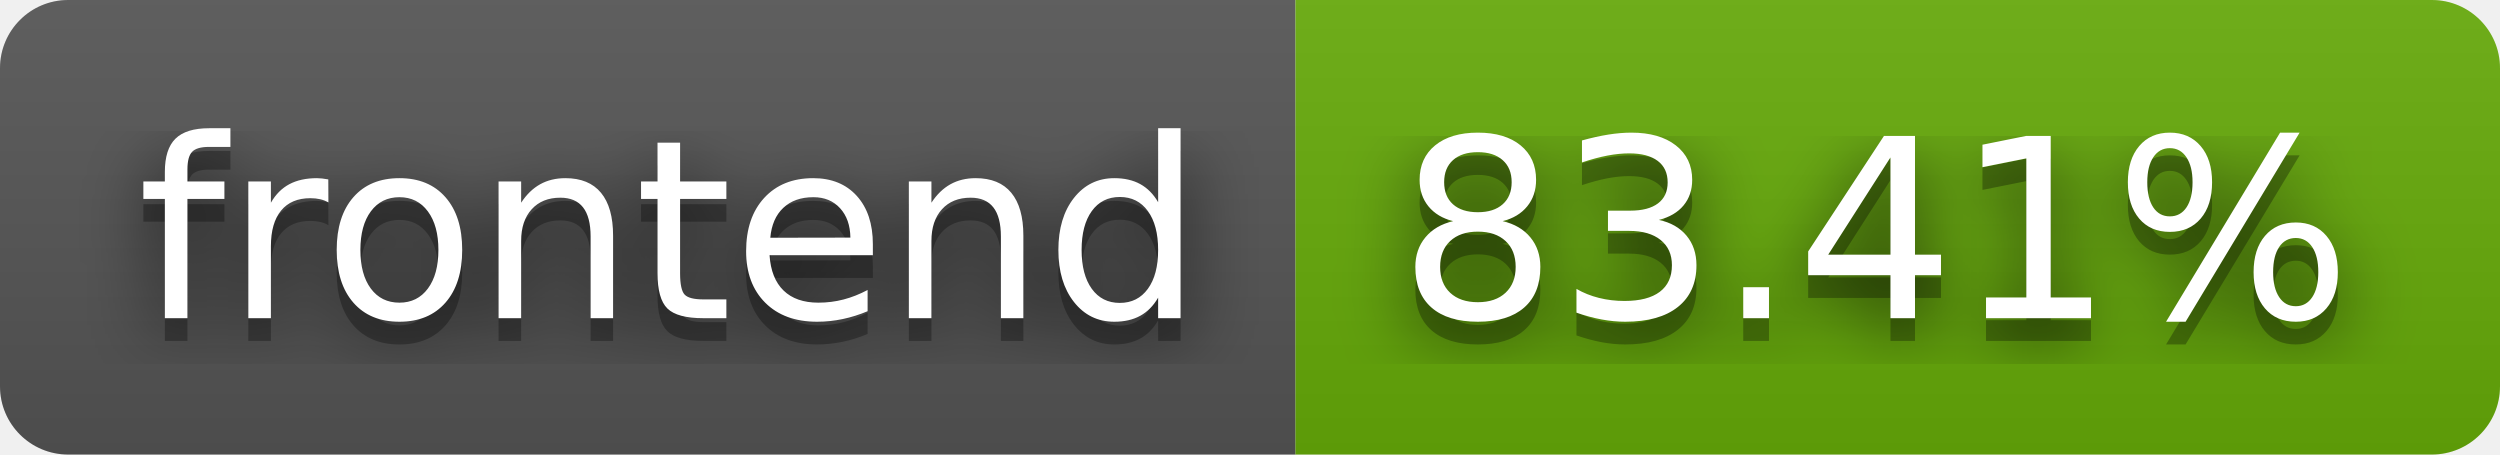
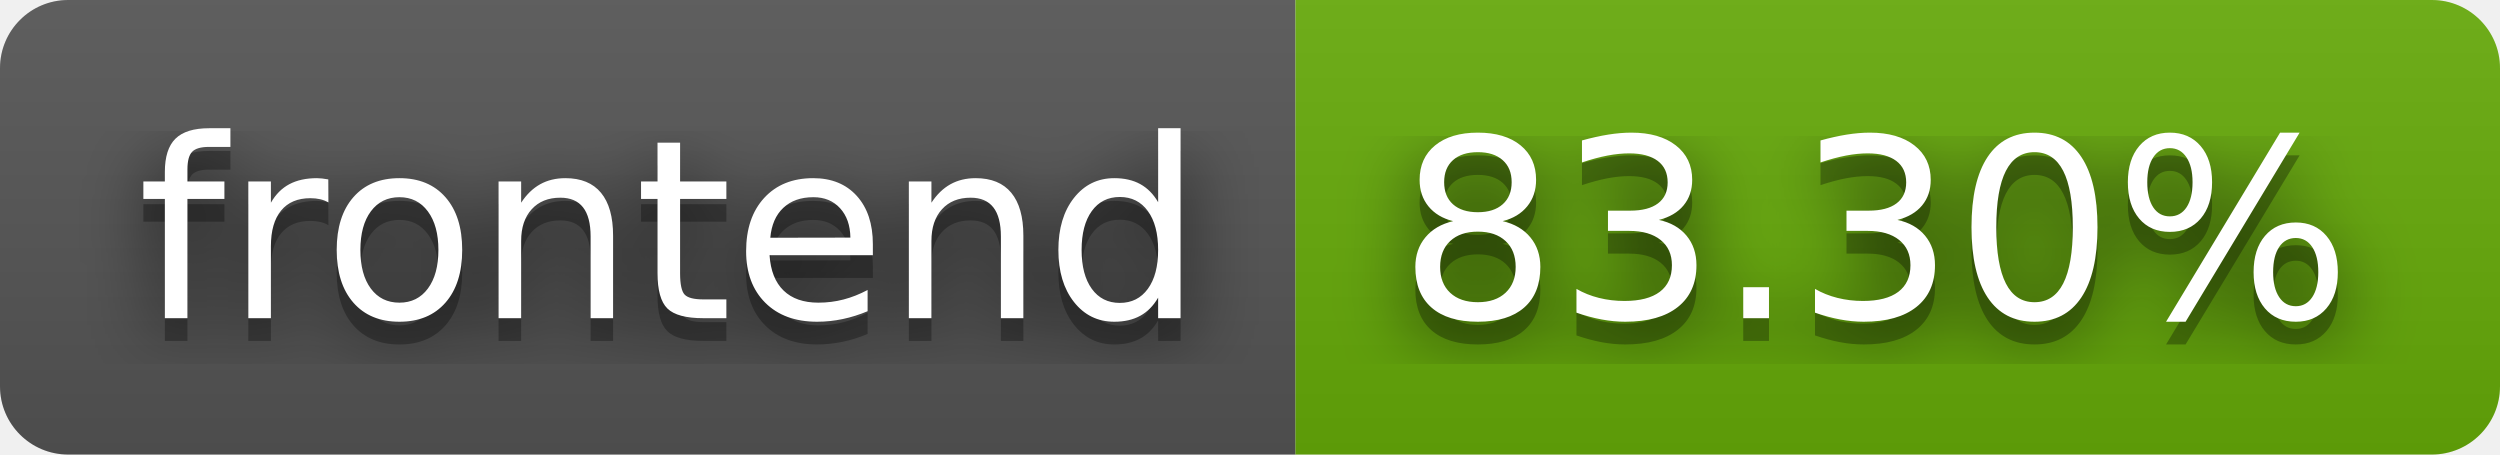
- <svg xmlns="http://www.w3.org/2000/svg" width="110" height="20" role="img" aria-label="frontend: 83.41%">
+ <svg xmlns="http://www.w3.org/2000/svg" width="110" height="20" role="img" aria-label="frontend: 83.30%">
  <filter id="blur">
    <feGaussianBlur stdDeviation="16" />
  </filter>
  <linearGradient id="s" x2="0" y2="100%">
    <stop offset="0" stop-color="#bbb" stop-opacity=".1" />
    <stop offset="1" stop-opacity=".1" />
  </linearGradient>
  <clipPath id="r">
    <rect width="110" height="20" rx="3" />
  </clipPath>
  <g clip-path="url(#r)">
    <rect width="57" height="20" fill="#555" />
    <rect x="57" width="53" height="20" fill="#67ac09" />
    <rect width="110" height="20" fill="url(#s)" />
  </g>
  <g fill="#fff" text-anchor="middle" font-family="Verdana,Geneva,DejaVu Sans,sans-serif" text-rendering="geometricPrecision" font-size="110">
    <g transform="scale(.1)">
      <g aria-hidden="true" fill="#010101">
        <text x="295" y="150" fill-opacity=".8" filter="url(#blur)" textLength="470">frontend</text>
        <text x="295" y="150" fill-opacity=".3" textLength="470">frontend</text>
      </g>
      <text x="295" y="140" textLength="470">frontend</text>
    </g>
    <g transform="scale(.1)">
      <g aria-hidden="true" fill="#010101">
-         <text x="825" y="150" fill-opacity=".8" filter="url(#blur)" textLength="430">83.41%</text>
-         <text x="825" y="150" fill-opacity=".3" textLength="430">83.41%</text>
+         <text x="825" y="150" fill-opacity=".8" filter="url(#blur)" textLength="430">83.30%</text>
+         <text x="825" y="150" fill-opacity=".3" textLength="430">83.30%</text>
      </g>
-       <text x="825" y="140" textLength="430">83.41%</text>
+       <text x="825" y="140" textLength="430">83.30%</text>
    </g>
  </g>
</svg>
